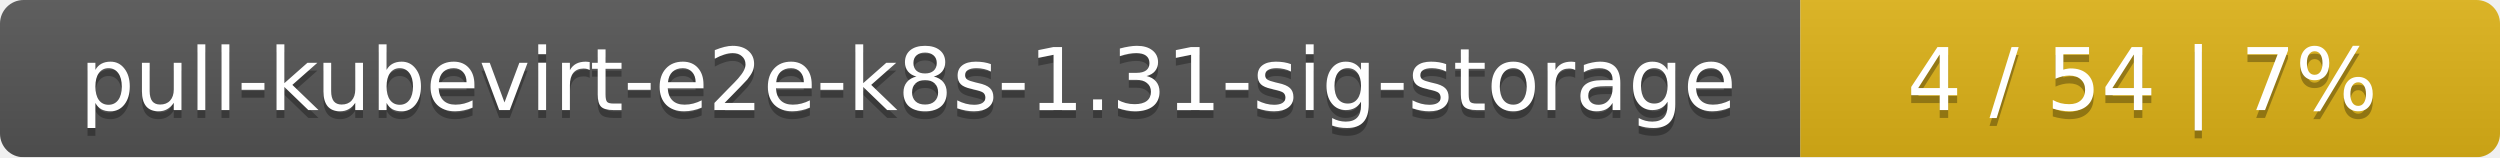
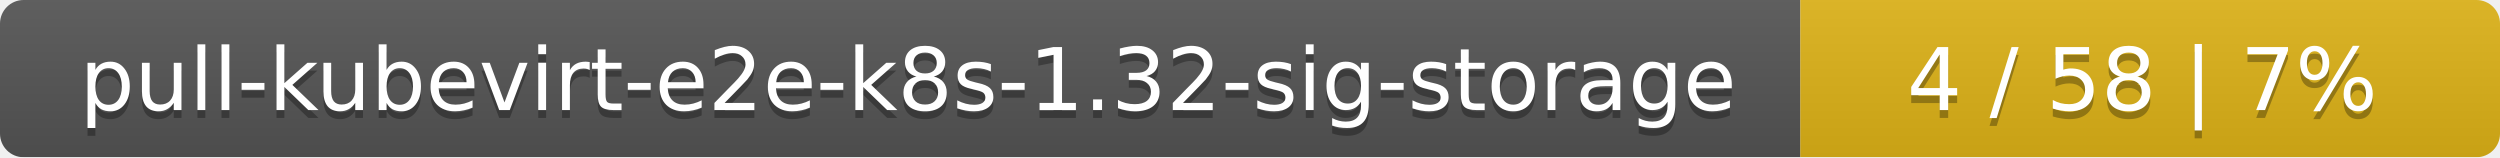
<svg xmlns="http://www.w3.org/2000/svg" width="318" height="20">
  <linearGradient id="smooth" x2="0" y2="100%">
    <stop offset="0" stop-color="#bbb" stop-opacity=".1" />
    <stop offset="1" stop-opacity=".1" />
  </linearGradient>
  <mask id="round">
    <rect width="318" height="20" rx="3" fill="#fff" />
  </mask>
  <g mask="url(#round)">
    <rect width="229" height="20" fill="#555" />
    <rect x="229" width="89" height="20" fill="#dfb317" />
    <rect width="318" height="20" fill="url(#smooth)" />
  </g>
  <g fill="#fff" text-anchor="middle" font-family="DejaVu Sans,Verdana,Geneva,sans-serif" font-size="11">
-     <text x="115.5" y="15" fill="#010101" fill-opacity=".3">pull-kubevirt-e2e-k8s-1.31-sig-storage</text>
-     <text x="115.5" y="14">pull-kubevirt-e2e-k8s-1.31-sig-storage</text>
-     <text x="272.5" y="15" fill="#010101" fill-opacity=".3">4 / 54    |    7%</text>
-     <text x="272.5" y="14">4 / 54    |    7%</text>
+     <text x="115.5" y="15" fill="#010101" fill-opacity=".3">pull-kubevirt-e2e-k8s-1.32-sig-storage</text>
+     <text x="115.5" y="14">pull-kubevirt-e2e-k8s-1.32-sig-storage</text>
+     <text x="272.5" y="15" fill="#010101" fill-opacity=".3">4 / 58    |    7%</text>
+     <text x="272.5" y="14">4 / 58    |    7%</text>
  </g>
</svg>
